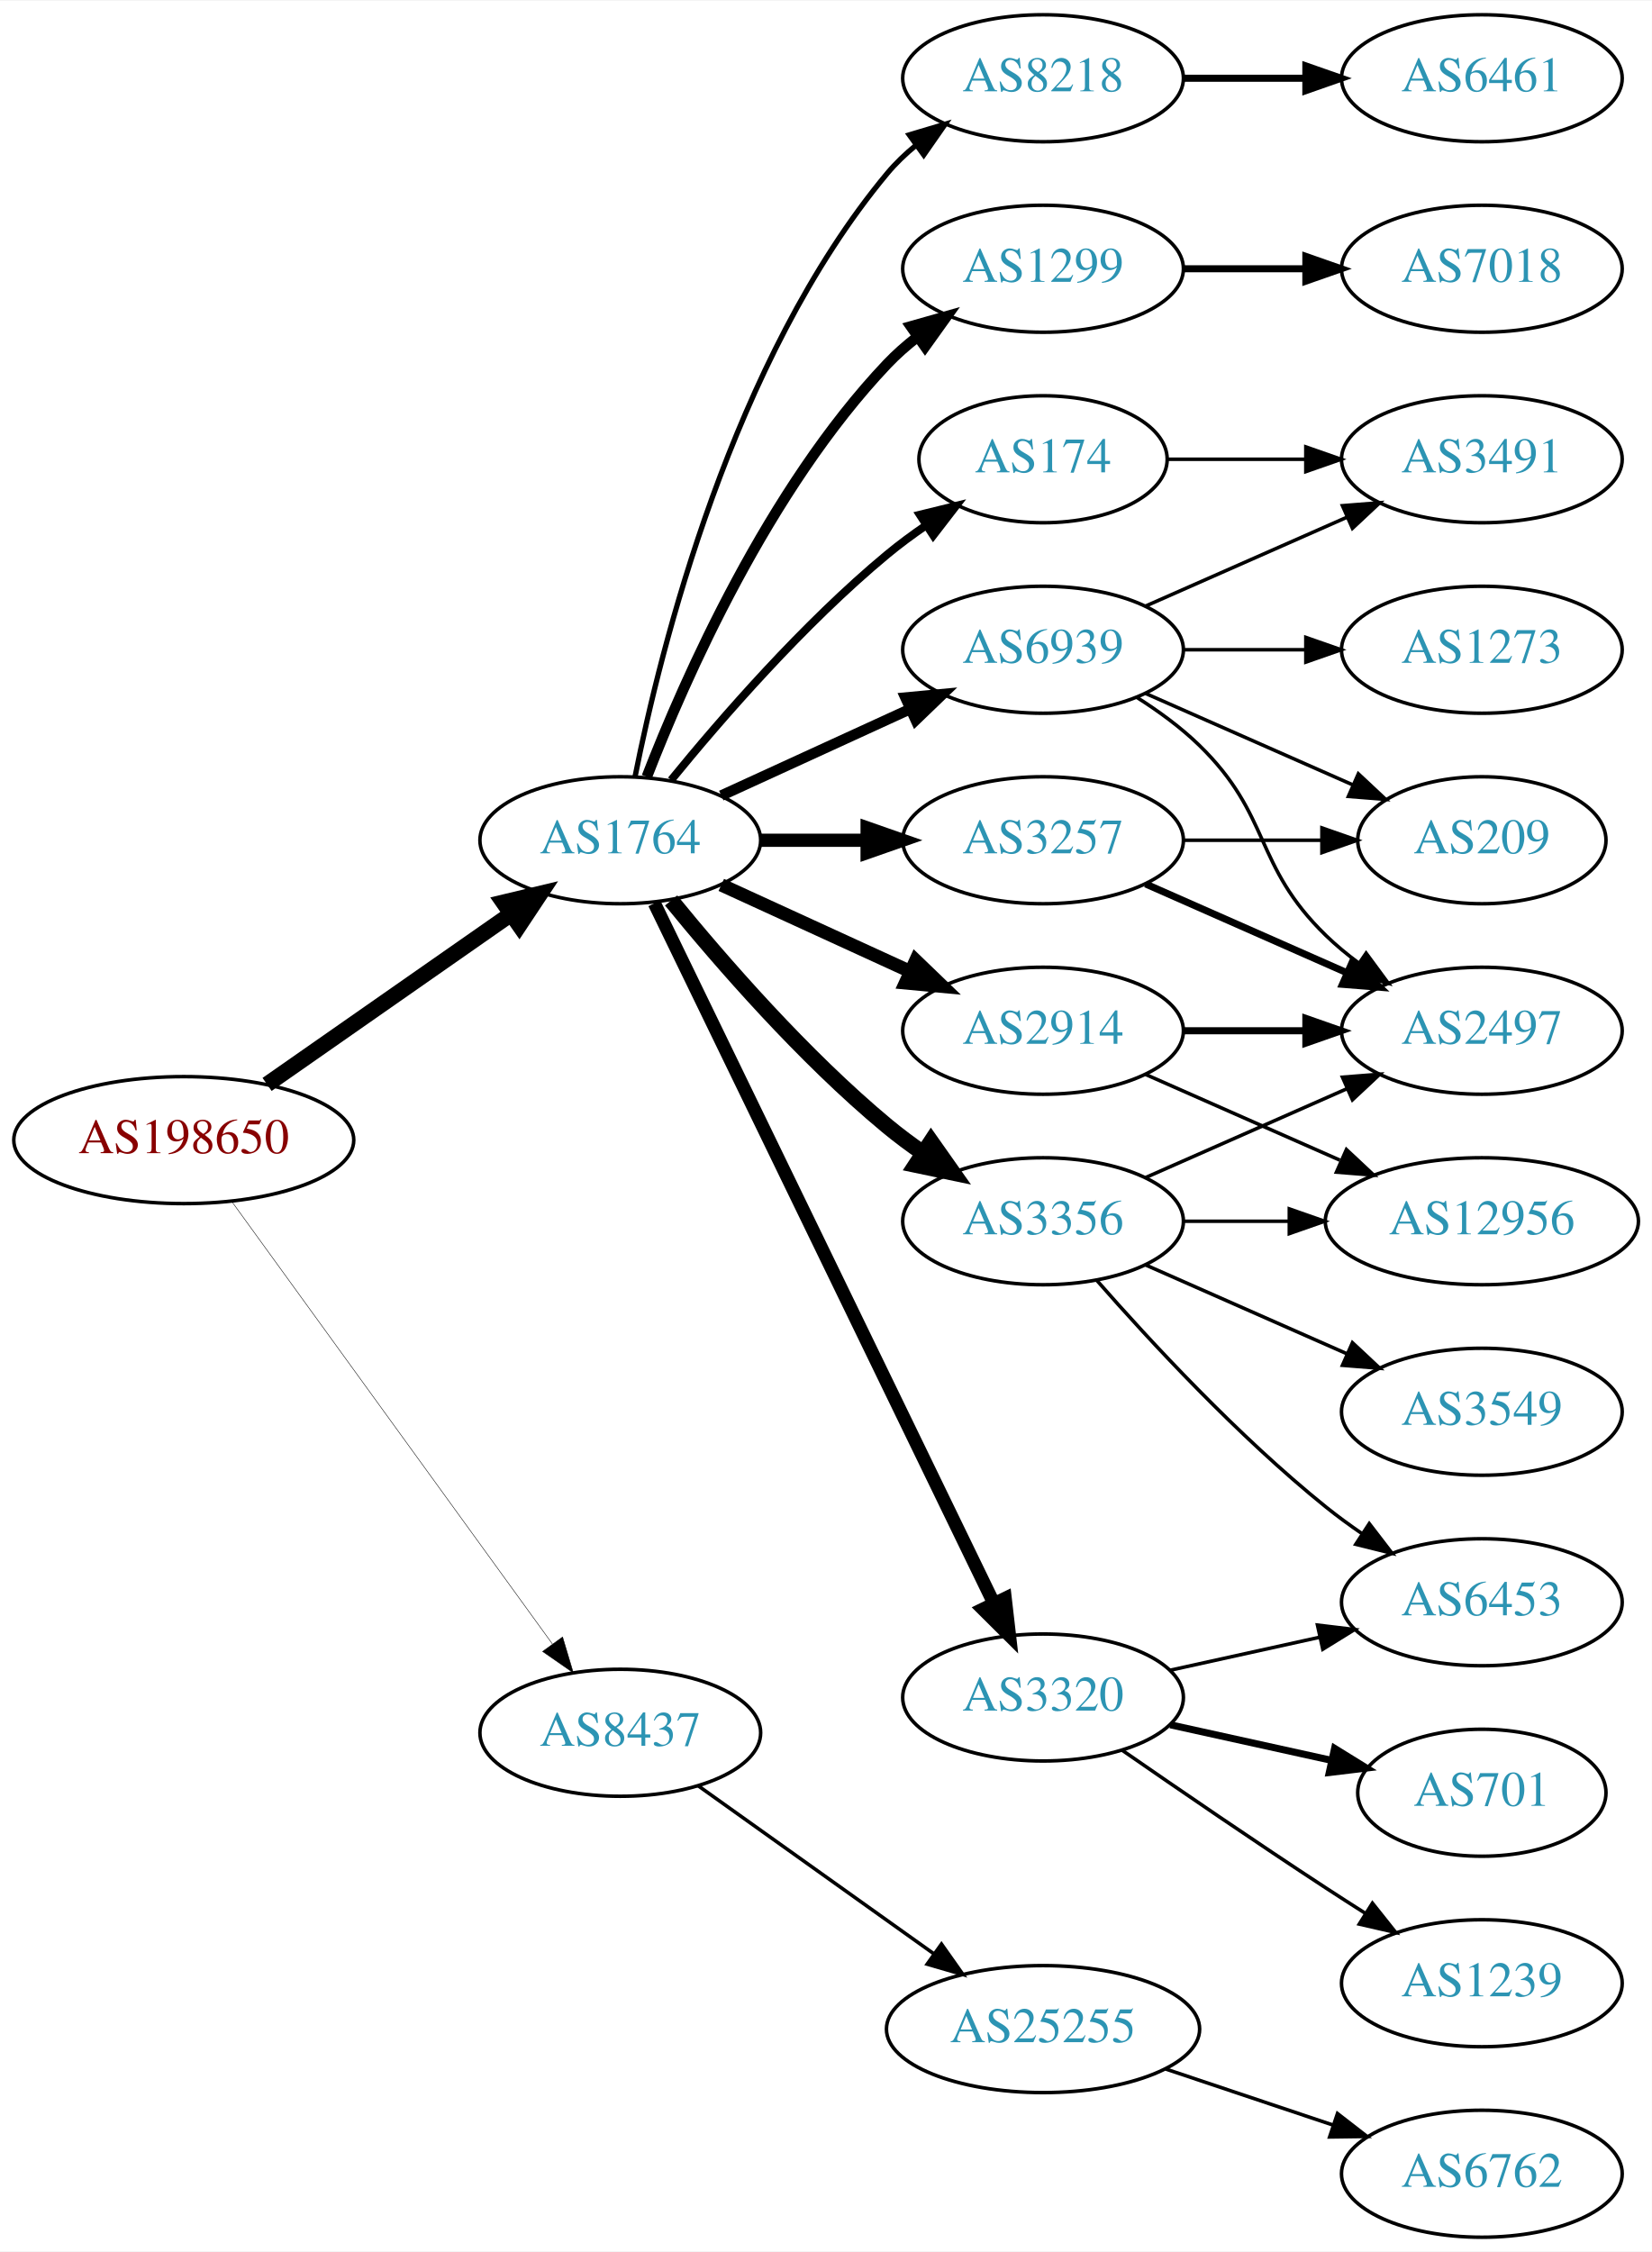
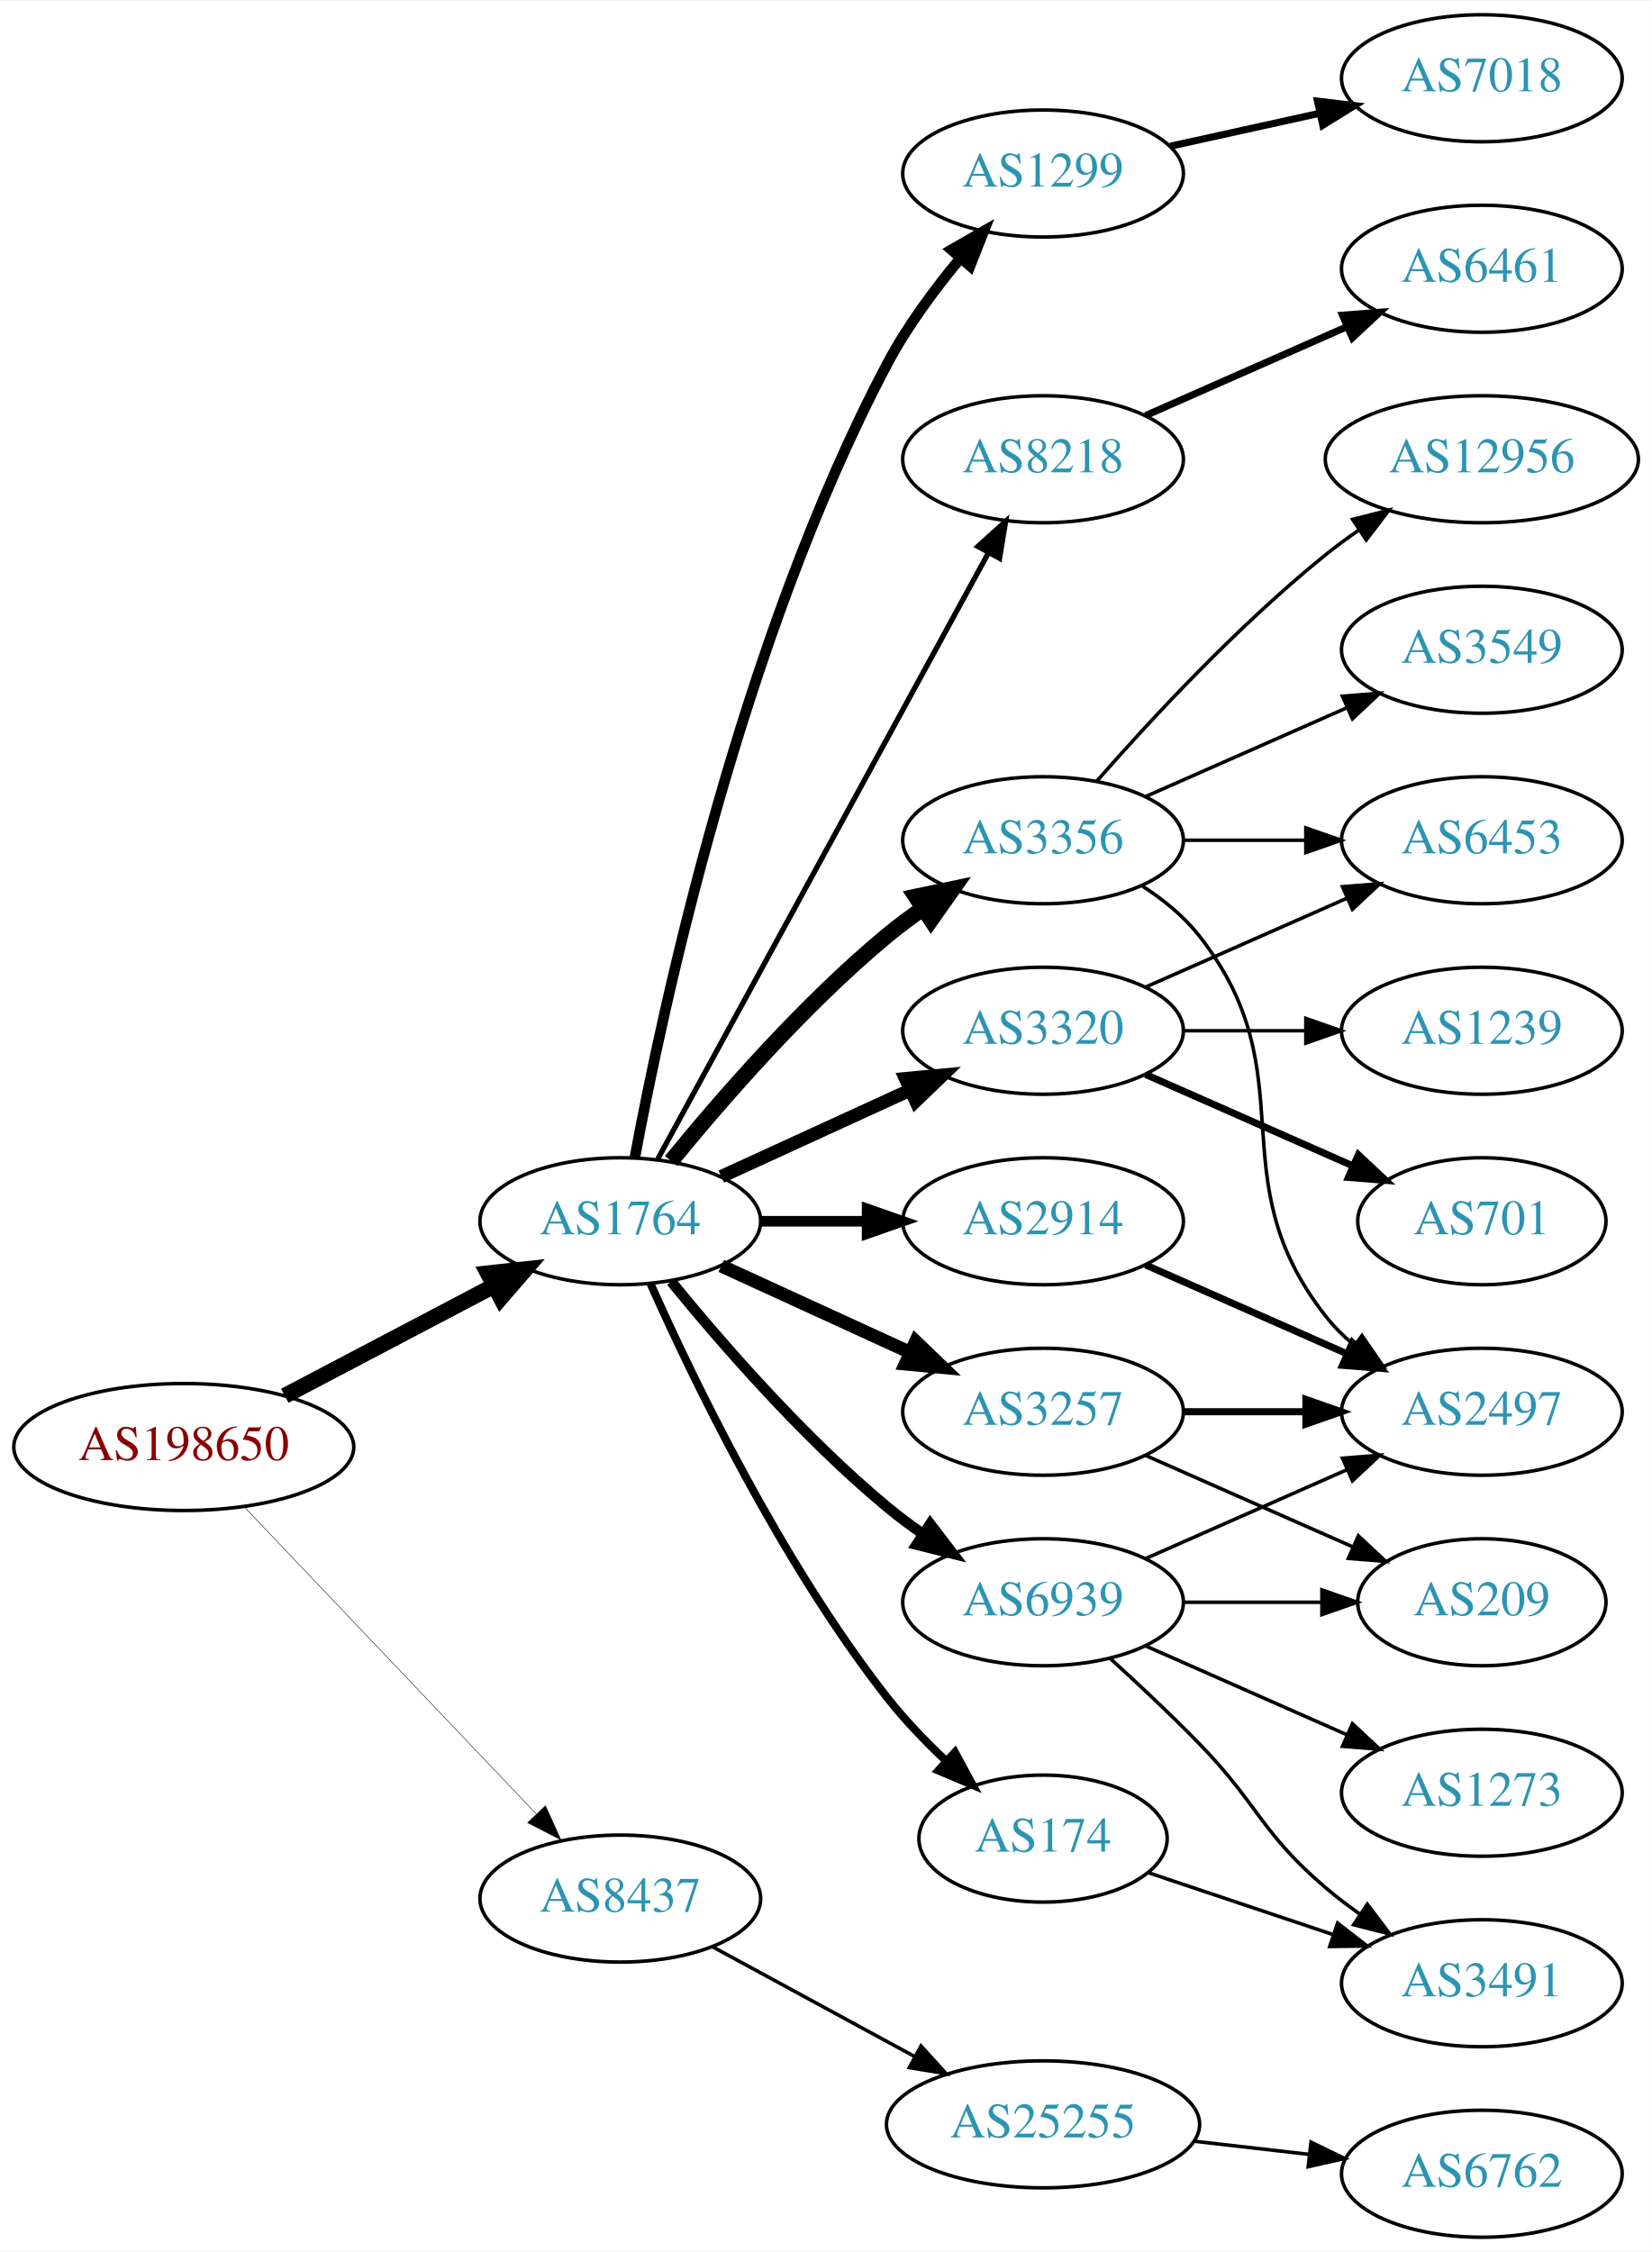
<svg xmlns="http://www.w3.org/2000/svg" xmlns:xlink="http://www.w3.org/1999/xlink" width="468pt" height="638pt" viewBox="0.00 0.00 468.27 638.00">
  <g id="graph0" class="graph" transform="scale(1 1) rotate(0) translate(4 634)">
    <polygon fill="white" stroke="none" points="-4,4 -4,-634 464.269,-634 464.269,4 -4,4" />
    <g id="node1" class="node">
      <g id="a_node1">
        <a xlink:href="/asn/198650" xlink:title="AS198650 ~ APPLIED CHEMICALS Handels-GmbH [AT]">
-           <ellipse fill="#ffffff" stroke="black" cx="48.096" cy="-311" rx="48.192" ry="18" />
-           <text text-anchor="middle" x="48.096" y="-307.3" font-family="Times,serif" font-size="14.00" fill="#880000">AS198650</text>
+           <ellipse fill="#ffffff" stroke="black" cx="48.096" cy="-224" rx="48.192" ry="18" />
+           <text text-anchor="middle" x="48.096" y="-220.3" font-family="Times,serif" font-size="14.00" fill="#880000">AS198650</text>
        </a>
      </g>
    </g>
    <g id="node2" class="node">
      <g id="a_node2">
        <a xlink:href="/asn/1764" xlink:title="AS1764 ~ NEXTLAYER-AS [AT]">
-           <ellipse fill="#ffffff" stroke="black" cx="171.838" cy="-396" rx="39.794" ry="18" />
-           <text text-anchor="middle" x="171.838" y="-392.3" font-family="Times,serif" font-size="14.00" fill="#2c94b3">AS1764</text>
+           <ellipse fill="#ffffff" stroke="black" cx="171.838" cy="-288" rx="39.794" ry="18" />
+           <text text-anchor="middle" x="171.838" y="-284.3" font-family="Times,serif" font-size="14.00" fill="#2c94b3">AS1764</text>
        </a>
      </g>
    </g>
    <g id="edge1" class="edge">
-       <path fill="none" stroke="black" stroke-width="4.5" d="M71.709,-326.789C91.17,-340.376 119.404,-360.089 140.766,-375.004" />
-       <polygon fill="black" stroke="black" stroke-width="4.5" points="138.71,-378.371 149.164,-380.867 143.219,-371.914 138.71,-378.371" />
+       <path fill="none" stroke="black" stroke-width="4.5" d="M76.721,-238.523C94.325,-247.777 117.281,-259.845 136.114,-269.746" />
+       <polygon fill="black" stroke="black" stroke-width="4.5" points="134.303,-273.242 144.987,-274.41 137.968,-266.272 134.303,-273.242" />
    </g>
    <g id="node3" class="node">
      <g id="a_node3">
        <a xlink:href="/asn/8437" xlink:title="AS8437 ~ Hutchison Drei Austria GmbH [AT]">
-           <ellipse fill="#ffffff" stroke="black" cx="171.838" cy="-143" rx="39.794" ry="18" />
-           <text text-anchor="middle" x="171.838" y="-139.3" font-family="Times,serif" font-size="14.00" fill="#2c94b3">AS8437</text>
+           <ellipse fill="#ffffff" stroke="black" cx="171.838" cy="-96" rx="39.794" ry="18" />
+           <text text-anchor="middle" x="171.838" y="-92.3" font-family="Times,serif" font-size="14.00" fill="#2c94b3">AS8437</text>
        </a>
      </g>
    </g>
    <g id="edge2" class="edge">
-       <path fill="none" stroke="black" stroke-width="0.132" d="M61.666,-293.654C83.284,-263.822 127.587,-202.685 152.6,-168.168" />
-       <polygon fill="black" stroke="black" stroke-width="0.132" points="155.484,-170.153 158.518,-160.002 149.816,-166.045 155.484,-170.153" />
+       <path fill="none" stroke="black" stroke-width="0.136" d="M65.262,-207.003C86.481,-184.693 123.853,-145.4 147.966,-120.047" />
+       <polygon fill="black" stroke="black" stroke-width="0.136" points="150.636,-122.319 154.992,-112.661 145.564,-117.495 150.636,-122.319" />
    </g>
    <g id="node4" class="node">
      <g id="a_node4">
-         <a xlink:href="/asn/3356" xlink:title="AS3356 ~ Level 3 Parent, LLC [US]">
-           <ellipse fill="#ffffff" stroke="black" cx="291.681" cy="-288" rx="39.794" ry="18" />
-           <text text-anchor="middle" x="291.681" y="-284.3" font-family="Times,serif" font-size="14.00" fill="#2c94b3">AS3356</text>
+         <a xlink:href="/asn/3257" xlink:title="AS3257 ~ GTT [DE]">
+           <ellipse fill="#ffffff" stroke="black" cx="291.681" cy="-234" rx="39.794" ry="18" />
+           <text text-anchor="middle" x="291.681" y="-230.3" font-family="Times,serif" font-size="14.00" fill="#2c94b3">AS3257</text>
        </a>
      </g>
    </g>
    <g id="edge3" class="edge">
-       <path fill="none" stroke="black" stroke-width="4.5" d="M186.257,-378.935C200.372,-361.625 223.786,-334.655 247.484,-315 250.701,-312.332 254.201,-309.73 257.772,-307.259" />
-       <polygon fill="black" stroke="black" stroke-width="4.5" points="259.936,-310.548 266.128,-301.764 255.609,-303.968 259.936,-310.548" />
+       <path fill="none" stroke="black" stroke-width="3.75" d="M200.467,-275.339C216.424,-268.027 236.694,-258.739 253.977,-250.819" />
+       <polygon fill="black" stroke="black" stroke-width="3.75" points="255.592,-253.929 263.225,-246.581 252.676,-247.565 255.592,-253.929" />
    </g>
    <g id="node5" class="node">
      <g id="a_node5">
-         <a xlink:href="/asn/3257" xlink:title="AS3257 ~ GTT [DE]">
+         <a xlink:href="/asn/3356" xlink:title="AS3356 ~ Level 3 Parent, LLC [US]">
          <ellipse fill="#ffffff" stroke="black" cx="291.681" cy="-396" rx="39.794" ry="18" />
-           <text text-anchor="middle" x="291.681" y="-392.3" font-family="Times,serif" font-size="14.00" fill="#2c94b3">AS3257</text>
+           <text text-anchor="middle" x="291.681" y="-392.3" font-family="Times,serif" font-size="14.00" fill="#2c94b3">AS3356</text>
        </a>
      </g>
    </g>
    <g id="edge4" class="edge">
-       <path fill="none" stroke="black" stroke-width="3.75" d="M211.751,-396C221.304,-396 231.654,-396 241.616,-396" />
-       <polygon fill="black" stroke="black" stroke-width="3.75" points="241.809,-399.5 251.809,-396 241.809,-392.5 241.809,-399.5" />
+       <path fill="none" stroke="black" stroke-width="4.5" d="M186.257,-305.065C200.372,-322.375 223.786,-349.345 247.484,-369 250.701,-371.668 254.201,-374.27 257.772,-376.741" />
+       <polygon fill="black" stroke="black" stroke-width="4.5" points="255.609,-380.032 266.128,-382.236 259.936,-373.452 255.609,-380.032" />
    </g>
    <g id="node6" class="node">
      <g id="a_node6">
        <a xlink:href="/asn/2914" xlink:title="AS2914 ~ NTT America, Inc. [US]">
-           <ellipse fill="#ffffff" stroke="black" cx="291.681" cy="-342" rx="39.794" ry="18" />
-           <text text-anchor="middle" x="291.681" y="-338.3" font-family="Times,serif" font-size="14.00" fill="#2c94b3">AS2914</text>
+           <ellipse fill="#ffffff" stroke="black" cx="291.681" cy="-288" rx="39.794" ry="18" />
+           <text text-anchor="middle" x="291.681" y="-284.3" font-family="Times,serif" font-size="14.00" fill="#2c94b3">AS2914</text>
        </a>
      </g>
    </g>
    <g id="edge5" class="edge">
-       <path fill="none" stroke="black" stroke-width="3.75" d="M200.467,-383.339C216.424,-376.027 236.694,-366.739 253.977,-358.819" />
-       <polygon fill="black" stroke="black" stroke-width="3.75" points="255.592,-361.929 263.225,-354.581 252.676,-355.565 255.592,-361.929" />
+       <path fill="none" stroke="black" stroke-width="3" d="M211.751,-288C221.304,-288 231.654,-288 241.616,-288" />
+       <polygon fill="black" stroke="black" stroke-width="3" points="241.809,-291.5 251.809,-288 241.809,-284.5 241.809,-291.5" />
    </g>
    <g id="node7" class="node">
      <g id="a_node7">
-         <a xlink:href="/asn/174" xlink:title="AS174 ~ Cogent Communications [US]">
-           <ellipse fill="#ffffff" stroke="black" cx="291.681" cy="-504" rx="35.194" ry="18" />
-           <text text-anchor="middle" x="291.681" y="-500.3" font-family="Times,serif" font-size="14.00" fill="#2c94b3">AS174</text>
+         <a xlink:href="/asn/1299" xlink:title="AS1299 ~ Telia Carrier [EU]">
+           <ellipse fill="#ffffff" stroke="black" cx="291.681" cy="-585" rx="39.794" ry="18" />
+           <text text-anchor="middle" x="291.681" y="-581.3" font-family="Times,serif" font-size="14.00" fill="#2c94b3">AS1299</text>
        </a>
      </g>
    </g>
    <g id="edge6" class="edge">
-       <path fill="none" stroke="black" stroke-width="2.25" d="M186.257,-413.065C200.372,-430.375 223.786,-457.345 247.484,-477 250.948,-479.872 254.74,-482.669 258.595,-485.308" />
-       <polygon fill="black" stroke="black" stroke-width="2.25" points="256.737,-488.275 267.027,-490.797 260.556,-482.408 256.737,-488.275" />
+       <path fill="none" stroke="black" stroke-width="3" d="M175.952,-305.97C183.651,-347.501 206.021,-452.579 247.484,-531 253.07,-541.563 260.841,-552.076 268.255,-560.98" />
+       <polygon fill="black" stroke="black" stroke-width="3" points="265.704,-563.381 274.89,-568.66 271.001,-558.804 265.704,-563.381" />
    </g>
    <g id="node8" class="node">
      <g id="a_node8">
-         <a xlink:href="/asn/8218" xlink:title="AS8218 ~ legacy Neotelecoms [FR]">
-           <ellipse fill="#ffffff" stroke="black" cx="291.681" cy="-612" rx="39.794" ry="18" />
-           <text text-anchor="middle" x="291.681" y="-608.3" font-family="Times,serif" font-size="14.00" fill="#2c94b3">AS8218</text>
+         <a xlink:href="/asn/3320" xlink:title="AS3320 ~ DTAG [DE]">
+           <ellipse fill="#ffffff" stroke="black" cx="291.681" cy="-342" rx="39.794" ry="18" />
+           <text text-anchor="middle" x="291.681" y="-338.3" font-family="Times,serif" font-size="14.00" fill="#2c94b3">AS3320</text>
        </a>
      </g>
    </g>
    <g id="edge7" class="edge">
-       <path fill="none" stroke="black" stroke-width="1.5" d="M176.037,-414.073C183.2,-450.141 203.474,-532.125 247.484,-585 249.889,-587.889 252.686,-590.563 255.678,-593.013" />
-       <polygon fill="black" stroke="black" stroke-width="1.5" points="253.766,-595.95 263.921,-598.973 257.868,-590.277 253.766,-595.95" />
+       <path fill="none" stroke="black" stroke-width="3.75" d="M200.467,-300.661C216.424,-307.973 236.694,-317.261 253.977,-325.181" />
+       <polygon fill="black" stroke="black" stroke-width="3.75" points="252.676,-328.435 263.225,-329.419 255.592,-322.071 252.676,-328.435" />
    </g>
    <g id="node9" class="node">
      <g id="a_node9">
-         <a xlink:href="/asn/1299" xlink:title="AS1299 ~ Telia Carrier [EU]">
-           <ellipse fill="#ffffff" stroke="black" cx="291.681" cy="-558" rx="39.794" ry="18" />
-           <text text-anchor="middle" x="291.681" y="-554.3" font-family="Times,serif" font-size="14.00" fill="#2c94b3">AS1299</text>
+         <a xlink:href="/asn/8218" xlink:title="AS8218 ~ legacy Neotelecoms [FR]">
+           <ellipse fill="#ffffff" stroke="black" cx="291.681" cy="-504" rx="39.794" ry="18" />
+           <text text-anchor="middle" x="291.681" y="-500.3" font-family="Times,serif" font-size="14.00" fill="#2c94b3">AS8218</text>
        </a>
      </g>
    </g>
    <g id="edge8" class="edge">
-       <path fill="none" stroke="black" stroke-width="3" d="M179.361,-413.994C190.112,-441.728 213.769,-495.429 247.484,-531 250.07,-533.728 252.988,-536.294 256.056,-538.677" />
-       <polygon fill="black" stroke="black" stroke-width="3" points="254.21,-541.658 264.404,-544.543 258.234,-535.93 254.21,-541.658" />
+       <path fill="none" stroke="black" stroke-width="1.5" d="M182.481,-305.676C203.163,-343.584 251.876,-432.873 276.255,-477.559" />
+       <polygon fill="black" stroke="black" stroke-width="1.5" points="273.207,-479.28 281.069,-486.383 279.352,-475.928 273.207,-479.28" />
    </g>
    <g id="node10" class="node">
      <g id="a_node10">
-         <a xlink:href="/asn/3320" xlink:title="AS3320 ~ DTAG [DE]">
-           <ellipse fill="#ffffff" stroke="black" cx="291.681" cy="-153" rx="39.794" ry="18" />
-           <text text-anchor="middle" x="291.681" y="-149.3" font-family="Times,serif" font-size="14.00" fill="#2c94b3">AS3320</text>
+         <a xlink:href="/asn/174" xlink:title="AS174 ~ Cogent Communications [US]">
+           <ellipse fill="#ffffff" stroke="black" cx="291.681" cy="-113" rx="35.194" ry="18" />
+           <text text-anchor="middle" x="291.681" y="-109.3" font-family="Times,serif" font-size="14.00" fill="#2c94b3">AS174</text>
        </a>
      </g>
    </g>
    <g id="edge9" class="edge">
-       <path fill="none" stroke="black" stroke-width="3.75" d="M181.503,-378.132C201.984,-335.899 253.471,-229.728 277.697,-179.773" />
-       <polygon fill="black" stroke="black" stroke-width="3.75" points="280.947,-181.092 282.161,-170.567 274.649,-178.037 280.947,-181.092" />
+       <path fill="none" stroke="black" stroke-width="2.25" d="M180.41,-270.3C192.38,-243.418 217.428,-191.373 247.484,-153 252.337,-146.804 258.179,-140.717 263.975,-135.233" />
+       <polygon fill="black" stroke="black" stroke-width="2.25" points="266.699,-137.487 271.754,-128.176 261.996,-132.303 266.699,-137.487" />
    </g>
    <g id="node11" class="node">
      <g id="a_node11">
        <a xlink:href="/asn/6939" xlink:title="AS6939 ~ Hurricane Electric LLC [US]">
-           <ellipse fill="#ffffff" stroke="black" cx="291.681" cy="-450" rx="39.794" ry="18" />
-           <text text-anchor="middle" x="291.681" y="-446.3" font-family="Times,serif" font-size="14.00" fill="#2c94b3">AS6939</text>
+           <ellipse fill="#ffffff" stroke="black" cx="291.681" cy="-180" rx="39.794" ry="18" />
+           <text text-anchor="middle" x="291.681" y="-176.3" font-family="Times,serif" font-size="14.00" fill="#2c94b3">AS6939</text>
        </a>
      </g>
    </g>
    <g id="edge10" class="edge">
-       <path fill="none" stroke="black" stroke-width="3" d="M200.467,-408.661C216.424,-415.973 236.694,-425.261 253.977,-433.181" />
-       <polygon fill="black" stroke="black" stroke-width="3" points="252.676,-436.435 263.225,-437.419 255.592,-430.071 252.676,-436.435" />
+       <path fill="none" stroke="black" stroke-width="3" d="M186.257,-270.935C200.372,-253.625 223.786,-226.655 247.484,-207 250.701,-204.332 254.201,-201.73 257.772,-199.259" />
+       <polygon fill="black" stroke="black" stroke-width="3" points="259.695,-202.183 266.128,-193.764 255.85,-196.334 259.695,-202.183" />
    </g>
    <g id="node22" class="node">
      <g id="a_node22">
        <a xlink:href="/asn/25255" xlink:title="AS25255 ~ ==&gt; TELE2 AUSTRIA &lt;== [AT]">
-           <ellipse fill="#ffffff" stroke="black" cx="291.681" cy="-59" rx="44.393" ry="18" />
-           <text text-anchor="middle" x="291.681" y="-55.3" font-family="Times,serif" font-size="14.00" fill="#2c94b3">AS25255</text>
-         </a>
-       </g>
-     </g>
-     <g id="edge25" class="edge">
-       <path fill="none" stroke="black" d="M193.906,-127.982C212.525,-114.71 239.89,-95.204 260.775,-80.317" />
-       <polygon fill="black" stroke="black" points="262.886,-83.11 268.998,-74.456 258.823,-77.41 262.886,-83.11" />
+           <ellipse fill="#ffffff" stroke="black" cx="291.681" cy="-32" rx="44.393" ry="18" />
+           <text text-anchor="middle" x="291.681" y="-28.3" font-family="Times,serif" font-size="14.00" fill="#2c94b3">AS25255</text>
+         </a>
+       </g>
+     </g>
+     <g id="edge24" class="edge">
+       <path fill="none" stroke="black" d="M198.118,-82.27C214.78,-73.221 236.84,-61.241 255.244,-51.245" />
+       <polygon fill="black" stroke="black" points="257.099,-54.221 264.216,-46.373 253.758,-48.07 257.099,-54.221" />
    </g>
    <g id="node12" class="node">
      <g id="a_node12">
-         <a xlink:href="/asn/3549" xlink:title="AS3549 ~ Level 3 Parent, LLC [US]">
+         <a xlink:href="/asn/2497" xlink:title="AS2497 ~ Internet Initiative Japan Inc. [JP]">
          <ellipse fill="#ffffff" stroke="black" cx="416.073" cy="-234" rx="39.794" ry="18" />
-           <text text-anchor="middle" x="416.073" y="-230.3" font-family="Times,serif" font-size="14.00" fill="#2c94b3">AS3549</text>
-         </a>
-       </g>
+           <text text-anchor="middle" x="416.073" y="-230.3" font-family="Times,serif" font-size="14.00" fill="#2c94b3">AS2497</text>
+         </a>
+       </g>
+     </g>
+     <g id="edge22" class="edge">
+       <path fill="none" stroke="black" stroke-width="2" d="M331.406,-234C342.344,-234 354.395,-234 365.861,-234" />
+       <polygon fill="black" stroke="black" stroke-width="2" points="366.179,-237.5 376.179,-234 366.179,-230.5 366.179,-237.5" />
+     </g>
+     <g id="node21" class="node">
+       <g id="a_node21">
+         <a xlink:href="/asn/209" xlink:title="AS209 ~ CenturyLink Communications, LLC [US]">
+           <ellipse fill="#ffffff" stroke="black" cx="416.073" cy="-180" rx="35.194" ry="18" />
+           <text text-anchor="middle" x="416.073" y="-176.3" font-family="Times,serif" font-size="14.00" fill="#2c94b3">AS209</text>
+         </a>
+       </g>
+     </g>
+     <g id="edge23" class="edge">
+       <path fill="none" stroke="black" d="M320.76,-221.611C338.188,-213.922 360.746,-203.969 379.429,-195.726" />
+       <polygon fill="black" stroke="black" points="381.063,-198.831 388.799,-191.592 378.237,-192.427 381.063,-198.831" />
    </g>
    <g id="edge11" class="edge">
-       <path fill="none" stroke="black" d="M320.76,-275.611C337.708,-268.134 359.505,-258.517 377.874,-250.412" />
-       <polygon fill="black" stroke="black" points="379.388,-253.57 387.124,-246.331 376.562,-247.166 379.388,-253.57" />
+       <path fill="none" stroke="black" d="M319.652,-383.145C325.64,-379.28 331.5,-374.559 335.877,-369 367.175,-329.246 340.578,-300.754 371.877,-261 374.202,-258.047 376.945,-255.33 379.904,-252.853" />
+       <polygon fill="black" stroke="black" points="382.097,-255.585 388.101,-246.855 377.964,-249.936 382.097,-255.585" />
    </g>
    <g id="node13" class="node">
      <g id="a_node13">
-         <a xlink:href="/asn/2497" xlink:title="AS2497 ~ Internet Initiative Japan Inc. [JP]">
-           <ellipse fill="#ffffff" stroke="black" cx="416.073" cy="-342" rx="39.794" ry="18" />
-           <text text-anchor="middle" x="416.073" y="-338.3" font-family="Times,serif" font-size="14.00" fill="#2c94b3">AS2497</text>
+         <a xlink:href="/asn/12956" xlink:title="AS12956 ~ TELXIUS [ES]">
+           <ellipse fill="#ffffff" stroke="black" cx="416.073" cy="-504" rx="44.393" ry="18" />
+           <text text-anchor="middle" x="416.073" y="-500.3" font-family="Times,serif" font-size="14.00" fill="#2c94b3">AS12956</text>
        </a>
      </g>
    </g>
    <g id="edge12" class="edge">
-       <path fill="none" stroke="black" d="M320.76,-300.389C337.708,-307.866 359.505,-317.483 377.874,-325.588" />
-       <polygon fill="black" stroke="black" points="376.562,-328.834 387.124,-329.669 379.388,-322.43 376.562,-328.834" />
+       <path fill="none" stroke="black" d="M306.833,-412.663C321.934,-429.894 347.055,-457.024 371.877,-477 374.805,-479.357 377.951,-481.675 381.163,-483.902" />
+       <polygon fill="black" stroke="black" points="379.438,-486.958 389.711,-489.552 383.298,-481.118 379.438,-486.958" />
    </g>
    <g id="node14" class="node">
      <g id="a_node14">
        <a xlink:href="/asn/6453" xlink:title="AS6453 ~ TATA COMMUNICATIONS (AMERICA) INC [US]">
-           <ellipse fill="#ffffff" stroke="black" cx="416.073" cy="-180" rx="39.794" ry="18" />
-           <text text-anchor="middle" x="416.073" y="-176.3" font-family="Times,serif" font-size="14.00" fill="#2c94b3">AS6453</text>
+           <ellipse fill="#ffffff" stroke="black" cx="416.073" cy="-396" rx="39.794" ry="18" />
+           <text text-anchor="middle" x="416.073" y="-392.3" font-family="Times,serif" font-size="14.00" fill="#2c94b3">AS6453</text>
        </a>
      </g>
    </g>
    <g id="edge13" class="edge">
-       <path fill="none" stroke="black" d="M306.833,-271.337C321.934,-254.106 347.055,-226.976 371.877,-207 375.132,-204.38 378.657,-201.808 382.242,-199.354" />
-       <polygon fill="black" stroke="black" points="384.16,-202.281 390.614,-193.879 380.329,-196.423 384.16,-202.281" />
+       <path fill="none" stroke="black" d="M331.406,-396C342.344,-396 354.395,-396 365.861,-396" />
+       <polygon fill="black" stroke="black" points="366.179,-399.5 376.179,-396 366.179,-392.5 366.179,-399.5" />
    </g>
    <g id="node15" class="node">
      <g id="a_node15">
-         <a xlink:href="/asn/12956" xlink:title="AS12956 ~ TELXIUS [ES]">
-           <ellipse fill="#ffffff" stroke="black" cx="416.073" cy="-288" rx="44.393" ry="18" />
-           <text text-anchor="middle" x="416.073" y="-284.3" font-family="Times,serif" font-size="14.00" fill="#2c94b3">AS12956</text>
+         <a xlink:href="/asn/3549" xlink:title="AS3549 ~ Level 3 Parent, LLC [US]">
+           <ellipse fill="#ffffff" stroke="black" cx="416.073" cy="-450" rx="39.794" ry="18" />
+           <text text-anchor="middle" x="416.073" y="-446.3" font-family="Times,serif" font-size="14.00" fill="#2c94b3">AS3549</text>
        </a>
      </g>
    </g>
    <g id="edge14" class="edge">
-       <path fill="none" stroke="black" d="M331.406,-288C340.866,-288 351.158,-288 361.184,-288" />
-       <polygon fill="black" stroke="black" points="361.491,-291.5 371.491,-288 361.491,-284.5 361.491,-291.5" />
-     </g>
-     <g id="edge23" class="edge">
-       <path fill="none" stroke="black" stroke-width="2" d="M320.76,-383.611C337.708,-376.134 359.505,-366.517 377.874,-358.412" />
-       <polygon fill="black" stroke="black" stroke-width="2" points="379.388,-361.57 387.124,-354.331 376.562,-355.166 379.388,-361.57" />
-     </g>
-     <g id="node21" class="node">
-       <g id="a_node21">
-         <a xlink:href="/asn/209" xlink:title="AS209 ~ CenturyLink Communications, LLC [US]">
-           <ellipse fill="#ffffff" stroke="black" cx="416.073" cy="-396" rx="35.194" ry="18" />
-           <text text-anchor="middle" x="416.073" y="-392.3" font-family="Times,serif" font-size="14.00" fill="#2c94b3">AS209</text>
-         </a>
-       </g>
-     </g>
-     <g id="edge24" class="edge">
-       <path fill="none" stroke="black" d="M331.406,-396C343.895,-396 357.834,-396 370.698,-396" />
-       <polygon fill="black" stroke="black" points="370.735,-399.5 380.735,-396 370.735,-392.5 370.735,-399.5" />
+       <path fill="none" stroke="black" d="M320.76,-408.389C337.708,-415.866 359.505,-425.483 377.874,-433.588" />
+       <polygon fill="black" stroke="black" points="376.562,-436.834 387.124,-437.669 379.388,-430.43 376.562,-436.834" />
    </g>
    <g id="edge15" class="edge">
-       <path fill="none" stroke="black" stroke-width="2" d="M331.406,-342C342.344,-342 354.395,-342 365.861,-342" />
-       <polygon fill="black" stroke="black" stroke-width="2" points="366.179,-345.5 376.179,-342 366.179,-338.5 366.179,-345.5" />
-     </g>
-     <g id="edge16" class="edge">
-       <path fill="none" stroke="black" d="M320.76,-329.611C337.076,-322.413 357.886,-313.231 375.806,-305.325" />
-       <polygon fill="black" stroke="black" points="377.681,-308.323 385.417,-301.084 374.855,-301.919 377.681,-308.323" />
+       <path fill="none" stroke="black" stroke-width="2" d="M320.76,-275.611C337.708,-268.134 359.505,-258.517 377.874,-250.412" />
+       <polygon fill="black" stroke="black" stroke-width="2" points="379.388,-253.57 387.124,-246.331 376.562,-247.166 379.388,-253.57" />
    </g>
    <g id="node16" class="node">
      <g id="a_node16">
-         <a xlink:href="/asn/3491" xlink:title="AS3491 ~ PCCW Global, Inc. [US]">
-           <ellipse fill="#ffffff" stroke="black" cx="416.073" cy="-504" rx="39.794" ry="18" />
-           <text text-anchor="middle" x="416.073" y="-500.3" font-family="Times,serif" font-size="14.00" fill="#2c94b3">AS3491</text>
-         </a>
-       </g>
-     </g>
-     <g id="edge17" class="edge">
-       <path fill="none" stroke="black" d="M327.099,-504C339.15,-504 352.926,-504 365.944,-504" />
-       <polygon fill="black" stroke="black" points="366.174,-507.5 376.174,-504 366.174,-500.5 366.174,-507.5" />
+         <a xlink:href="/asn/7018" xlink:title="AS7018 ~ AT&amp;T Services, Inc. [US]">
+           <ellipse fill="#ffffff" stroke="black" cx="416.073" cy="-612" rx="39.794" ry="18" />
+           <text text-anchor="middle" x="416.073" y="-608.3" font-family="Times,serif" font-size="14.00" fill="#2c94b3">AS7018</text>
+         </a>
+       </g>
+     </g>
+     <g id="edge16" class="edge">
+       <path fill="none" stroke="black" stroke-width="2" d="M327.753,-592.737C340.94,-595.646 356.12,-598.995 370.086,-602.076" />
+       <polygon fill="black" stroke="black" stroke-width="2" points="369.476,-605.525 379.995,-604.262 370.984,-598.69 369.476,-605.525" />
+     </g>
+     <g id="edge19" class="edge">
+       <path fill="none" stroke="black" d="M320.76,-354.389C337.708,-361.866 359.505,-371.483 377.874,-379.588" />
+       <polygon fill="black" stroke="black" points="376.562,-382.834 387.124,-383.669 379.388,-376.43 376.562,-382.834" />
    </g>
    <g id="node17" class="node">
      <g id="a_node17">
+         <a xlink:href="/asn/701" xlink:title="AS701 ~ UUNET [US]">
+           <ellipse fill="#ffffff" stroke="black" cx="416.073" cy="-288" rx="35.194" ry="18" />
+           <text text-anchor="middle" x="416.073" y="-284.3" font-family="Times,serif" font-size="14.00" fill="#2c94b3">AS701</text>
+         </a>
+       </g>
+     </g>
+     <g id="edge17" class="edge">
+       <path fill="none" stroke="black" stroke-width="2" d="M320.76,-329.611C338.188,-321.922 360.746,-311.969 379.429,-303.726" />
+       <polygon fill="black" stroke="black" stroke-width="2" points="381.063,-306.831 388.799,-299.592 378.237,-300.427 381.063,-306.831" />
+     </g>
+     <g id="node18" class="node">
+       <g id="a_node18">
+         <a xlink:href="/asn/1239" xlink:title="AS1239 ~ Sprint [US]">
+           <ellipse fill="#ffffff" stroke="black" cx="416.073" cy="-342" rx="39.794" ry="18" />
+           <text text-anchor="middle" x="416.073" y="-338.3" font-family="Times,serif" font-size="14.00" fill="#2c94b3">AS1239</text>
+         </a>
+       </g>
+     </g>
+     <g id="edge18" class="edge">
+       <path fill="none" stroke="black" d="M331.406,-342C342.344,-342 354.395,-342 365.861,-342" />
+       <polygon fill="black" stroke="black" points="366.179,-345.5 376.179,-342 366.179,-338.5 366.179,-345.5" />
+     </g>
+     <g id="node19" class="node">
+       <g id="a_node19">
        <a xlink:href="/asn/6461" xlink:title="AS6461 ~ Zayo Bandwidth [US]">
-           <ellipse fill="#ffffff" stroke="black" cx="416.073" cy="-612" rx="39.794" ry="18" />
-           <text text-anchor="middle" x="416.073" y="-608.3" font-family="Times,serif" font-size="14.00" fill="#2c94b3">AS6461</text>
-         </a>
-       </g>
-     </g>
-     <g id="edge18" class="edge">
-       <path fill="none" stroke="black" stroke-width="2" d="M331.406,-612C342.344,-612 354.395,-612 365.861,-612" />
-       <polygon fill="black" stroke="black" stroke-width="2" points="366.179,-615.5 376.179,-612 366.179,-608.5 366.179,-615.5" />
+           <ellipse fill="#ffffff" stroke="black" cx="416.073" cy="-558" rx="39.794" ry="18" />
+           <text text-anchor="middle" x="416.073" y="-554.3" font-family="Times,serif" font-size="14.00" fill="#2c94b3">AS6461</text>
+         </a>
+       </g>
+     </g>
+     <g id="edge20" class="edge">
+       <path fill="none" stroke="black" stroke-width="2" d="M320.76,-516.389C337.708,-523.866 359.505,-533.483 377.874,-541.588" />
+       <polygon fill="black" stroke="black" stroke-width="2" points="376.562,-544.834 387.124,-545.669 379.388,-538.43 376.562,-544.834" />
    </g>
    <g id="node20" class="node">
      <g id="a_node20">
-         <a xlink:href="/asn/7018" xlink:title="AS7018 ~ AT&amp;T Services, Inc. [US]">
-           <ellipse fill="#ffffff" stroke="black" cx="416.073" cy="-558" rx="39.794" ry="18" />
-           <text text-anchor="middle" x="416.073" y="-554.3" font-family="Times,serif" font-size="14.00" fill="#2c94b3">AS7018</text>
-         </a>
-       </g>
-     </g>
-     <g id="edge22" class="edge">
-       <path fill="none" stroke="black" stroke-width="2" d="M331.406,-558C342.344,-558 354.395,-558 365.861,-558" />
-       <polygon fill="black" stroke="black" stroke-width="2" points="366.179,-561.5 376.179,-558 366.179,-554.5 366.179,-561.5" />
+         <a xlink:href="/asn/3491" xlink:title="AS3491 ~ PCCW Global, Inc. [US]">
+           <ellipse fill="#ffffff" stroke="black" cx="416.073" cy="-72" rx="39.794" ry="18" />
+           <text text-anchor="middle" x="416.073" y="-68.3" font-family="Times,serif" font-size="14.00" fill="#2c94b3">AS3491</text>
+         </a>
+       </g>
    </g>
    <g id="edge21" class="edge">
-       <path fill="none" stroke="black" d="M327.753,-160.737C340.94,-163.646 356.12,-166.995 370.086,-170.076" />
-       <polygon fill="black" stroke="black" points="369.476,-173.525 379.995,-172.262 370.984,-166.69 369.476,-173.525" />
-     </g>
-     <g id="node18" class="node">
-       <g id="a_node18">
-         <a xlink:href="/asn/701" xlink:title="AS701 ~ UUNET [US]">
-           <ellipse fill="#ffffff" stroke="black" cx="416.073" cy="-126" rx="35.194" ry="18" />
-           <text text-anchor="middle" x="416.073" y="-122.3" font-family="Times,serif" font-size="14.00" fill="#2c94b3">AS701</text>
-         </a>
-       </g>
-     </g>
-     <g id="edge19" class="edge">
-       <path fill="none" stroke="black" stroke-width="2" d="M327.753,-145.263C341.987,-142.123 358.541,-138.471 373.386,-135.196" />
-       <polygon fill="black" stroke="black" stroke-width="2" points="374.329,-138.572 383.34,-133 372.82,-131.737 374.329,-138.572" />
-     </g>
-     <g id="node19" class="node">
-       <g id="a_node19">
-         <a xlink:href="/asn/1239" xlink:title="AS1239 ~ Sprint [US]">
-           <ellipse fill="#ffffff" stroke="black" cx="416.073" cy="-72" rx="39.794" ry="18" />
-           <text text-anchor="middle" x="416.073" y="-68.3" font-family="Times,serif" font-size="14.00" fill="#2c94b3">AS1239</text>
-         </a>
-       </g>
-     </g>
-     <g id="edge20" class="edge">
-       <path fill="none" stroke="black" d="M314.038,-138.099C329.889,-127.123 352.092,-111.921 371.877,-99 375.459,-96.661 379.229,-94.241 382.989,-91.856" />
-       <polygon fill="black" stroke="black" points="385.052,-94.693 391.65,-86.404 381.323,-88.769 385.052,-94.693" />
-     </g>
-     <g id="edge29" class="edge">
-       <path fill="none" stroke="black" d="M318.21,-436.538C324.372,-432.638 330.674,-428.052 335.877,-423 356.57,-402.906 351.183,-389.094 371.877,-369 374.722,-366.237 377.896,-363.614 381.196,-361.166" />
-       <polygon fill="black" stroke="black" points="383.261,-363.994 389.544,-355.462 379.312,-358.214 383.261,-363.994" />
-     </g>
-     <g id="edge30" class="edge">
-       <path fill="none" stroke="black" d="M320.76,-462.389C337.708,-469.866 359.505,-479.483 377.874,-487.588" />
-       <polygon fill="black" stroke="black" points="376.562,-490.834 387.124,-491.669 379.388,-484.43 376.562,-490.834" />
+       <path fill="none" stroke="black" d="M321.376,-103.387C336.969,-98.164 356.527,-91.612 373.736,-85.847" />
+       <polygon fill="black" stroke="black" points="375.178,-89.055 383.549,-82.56 372.955,-82.418 375.178,-89.055" />
+     </g>
+     <g id="edge27" class="edge">
+       <path fill="none" stroke="black" d="M320.76,-192.389C337.708,-199.866 359.505,-209.483 377.874,-217.588" />
+       <polygon fill="black" stroke="black" points="376.562,-220.834 387.124,-221.669 379.388,-214.43 376.562,-220.834" />
    </g>
    <g id="edge28" class="edge">
-       <path fill="none" stroke="black" d="M320.76,-437.611C338.188,-429.922 360.746,-419.969 379.429,-411.726" />
-       <polygon fill="black" stroke="black" points="381.063,-414.831 388.799,-407.592 378.237,-408.427 381.063,-414.831" />
+       <path fill="none" stroke="black" d="M310.726,-164.054C318.624,-156.882 327.89,-148.201 335.877,-140 352.795,-122.628 353.399,-114.704 371.877,-99 374.898,-96.432 378.187,-93.935 381.556,-91.563" />
+       <polygon fill="black" stroke="black" points="383.601,-94.406 389.991,-85.955 379.726,-88.577 383.601,-94.406" />
+     </g>
+     <g id="edge26" class="edge">
+       <path fill="none" stroke="black" d="M331.406,-180C343.895,-180 357.834,-180 370.698,-180" />
+       <polygon fill="black" stroke="black" points="370.735,-183.5 380.735,-180 370.735,-176.5 370.735,-183.5" />
    </g>
    <g id="node24" class="node">
      <g id="a_node24">
        <a xlink:href="/asn/1273" xlink:title="AS1273 ~ Vodafone Group PLC [EU]">
-           <ellipse fill="#ffffff" stroke="black" cx="416.073" cy="-450" rx="39.794" ry="18" />
-           <text text-anchor="middle" x="416.073" y="-446.3" font-family="Times,serif" font-size="14.00" fill="#2c94b3">AS1273</text>
-         </a>
-       </g>
-     </g>
-     <g id="edge27" class="edge">
-       <path fill="none" stroke="black" d="M331.406,-450C342.344,-450 354.395,-450 365.861,-450" />
-       <polygon fill="black" stroke="black" points="366.179,-453.5 376.179,-450 366.179,-446.5 366.179,-453.5" />
+           <ellipse fill="#ffffff" stroke="black" cx="416.073" cy="-126" rx="39.794" ry="18" />
+           <text text-anchor="middle" x="416.073" y="-122.3" font-family="Times,serif" font-size="14.00" fill="#2c94b3">AS1273</text>
+         </a>
+       </g>
+     </g>
+     <g id="edge29" class="edge">
+       <path fill="none" stroke="black" d="M320.76,-167.611C337.708,-160.134 359.505,-150.517 377.874,-142.412" />
+       <polygon fill="black" stroke="black" points="379.388,-145.57 387.124,-138.331 376.562,-139.166 379.388,-145.57" />
    </g>
    <g id="node23" class="node">
      <g id="a_node23">
        <a xlink:href="/asn/6762" xlink:title="AS6762 ~ TELECOM ITALIA SPARKLE S.p.A. [IT]">
          <ellipse fill="#ffffff" stroke="black" cx="416.073" cy="-18" rx="39.794" ry="18" />
          <text text-anchor="middle" x="416.073" y="-14.3" font-family="Times,serif" font-size="14.00" fill="#2c94b3">AS6762</text>
        </a>
      </g>
    </g>
-     <g id="edge26" class="edge">
-       <path fill="none" stroke="black" d="M326.449,-47.688C341.075,-42.788 358.338,-37.005 373.723,-31.852" />
-       <polygon fill="black" stroke="black" points="375.146,-35.066 383.516,-28.571 372.922,-28.429 375.146,-35.066" />
+     <g id="edge25" class="edge">
+       <path fill="none" stroke="black" d="M334.459,-27.221C344.954,-26.021 356.3,-24.723 367.073,-23.491" />
+       <polygon fill="black" stroke="black" points="367.643,-26.948 377.18,-22.334 366.847,-19.994 367.643,-26.948" />
    </g>
  </g>
</svg>
